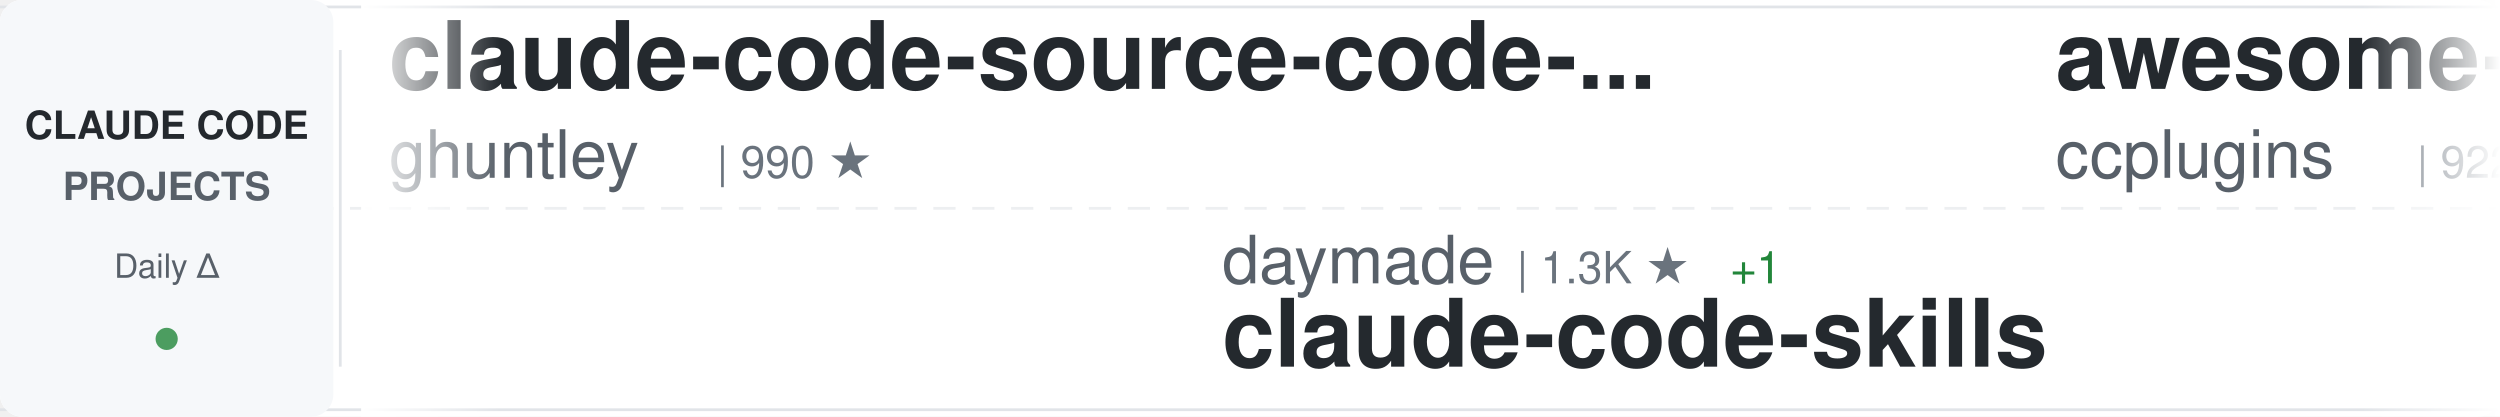
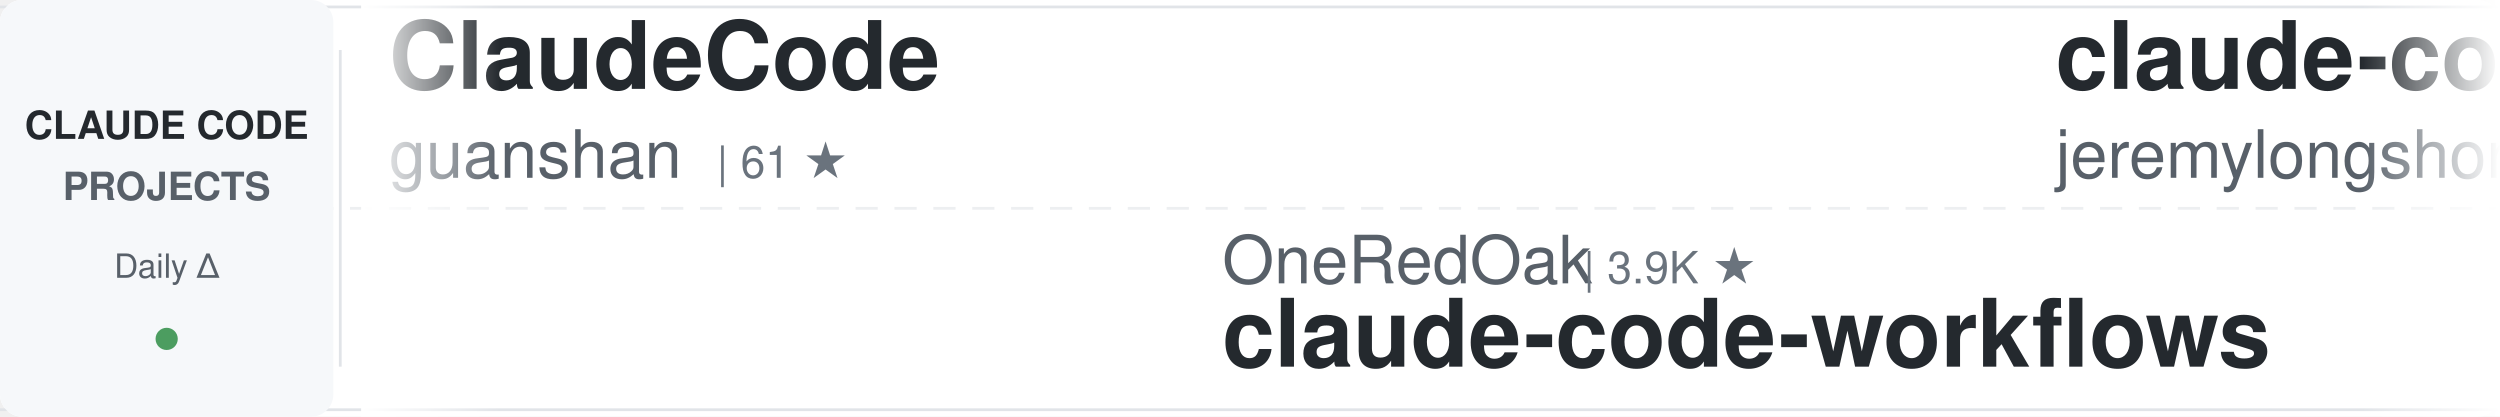
<svg xmlns="http://www.w3.org/2000/svg" width="900" height="150">
  <defs>
    <linearGradient id="awesomeLeftFade" x1="0%" y1="0%" x2="100%" y2="0%">
      <stop offset="0%" style="stop-color:#ffffff;stop-opacity:1" />
      <stop offset="100%" style="stop-color:#ffffff;stop-opacity:0" />
    </linearGradient>
    <linearGradient id="awesomeRightFade" x1="0%" y1="0%" x2="100%" y2="0%">
      <stop offset="0%" style="stop-color:#ffffff;stop-opacity:0" />
      <stop offset="100%" style="stop-color:#ffffff;stop-opacity:1" />
    </linearGradient>
  </defs>
  <rect width="900" height="150" fill="#ffffff" rx="8" />
  <rect x="0" y="2" width="900" height="1" fill="#e1e4e8" />
  <rect x="0" y="147" width="900" height="1" fill="#e1e4e8" />
  <line x1="0" y1="75" x2="900" y2="75" stroke="#e1e4e8" stroke-width="1" stroke-dasharray="8 6" opacity="0.6" />
  <rect x="0" y="0" width="120" height="150" fill="#f6f8fa" rx="8" />
  <text x="60" y="50" font-family="-apple-system, BlinkMacSystemFont, 'Segoe UI', Helvetica, Arial, sans-serif" font-size="14" font-weight="600" fill="#24292e" text-anchor="middle">CLAUDE CODE</text>
  <text x="60" y="72" font-family="-apple-system, BlinkMacSystemFont, 'Segoe UI', Helvetica, Arial, sans-serif" font-size="14" font-weight="600" fill="#586069" text-anchor="middle">PROJECTS</text>
  <text x="60" y="100" font-family="-apple-system, BlinkMacSystemFont, 'Segoe UI', Helvetica, Arial, sans-serif" font-size="12" font-weight="500" fill="#586069" text-anchor="middle">Daily Δ</text>
  <circle cx="60" cy="122" r="4" fill="#22863a" opacity="0.8" />
  <rect x="122" y="18" width="1" height="114" fill="#e1e4e8" />
  <clipPath id="awesomeTickerClip">
    <rect x="130" y="0" width="770" height="150" />
  </clipPath>
  <g clip-path="url(#awesomeTickerClip)">
    <g id="awesomeTickerItems">
      <animateTransform attributeName="transform" attributeType="XML" type="translate" from="0 0" to="-3000 0" dur="54s" repeatCount="indefinite" />
      <g transform="translate(0, 0)">
-         <text x="140" y="32" font-family="-apple-system, BlinkMacSystemFont, 'Segoe UI', Helvetica, Arial, sans-serif" font-size="34" font-weight="600" fill="#24292e">claude-code-source-code-...</text>
-         <text x="140" y="64" font-family="-apple-system, BlinkMacSystemFont, 'Segoe UI', Helvetica, Arial, sans-serif" font-size="24" font-weight="400" fill="#586069">ghuntley</text>
-         <text x="258" y="64" font-family="-apple-system, BlinkMacSystemFont, 'Segoe UI', Helvetica, Arial, sans-serif" font-size="16" font-weight="500" fill="#6a737d">| 990 ★</text>
+         <text x="140" y="32" font-family="-apple-system, BlinkMacSystemFont, 'Segoe UI', Helvetica, Arial, sans-serif" font-size="34" font-weight="600" fill="#24292e">ClaudeCode</text>
+         <text x="140" y="64" font-family="-apple-system, BlinkMacSystemFont, 'Segoe UI', Helvetica, Arial, sans-serif" font-size="24" font-weight="400" fill="#586069">guanshan</text>
+         <text x="258" y="64" font-family="-apple-system, BlinkMacSystemFont, 'Segoe UI', Helvetica, Arial, sans-serif" font-size="16" font-weight="500" fill="#6a737d">| 61 ★</text>
      </g>
      <g transform="translate(300, 0)">
-         <text x="140" y="102" font-family="-apple-system, BlinkMacSystemFont, 'Segoe UI', Helvetica, Arial, sans-serif" font-size="24" font-weight="400" fill="#586069">daymade</text>
-         <text x="246" y="102" font-family="-apple-system, BlinkMacSystemFont, 'Segoe UI', Helvetica, Arial, sans-serif" font-size="16" font-weight="500" fill="#6a737d">| 1.3K ★</text>
-         <text x="323" y="102" font-family="-apple-system, BlinkMacSystemFont, 'Segoe UI', Helvetica, Arial, sans-serif" font-size="16" font-weight="500" fill="#22863a"> +1</text>
-         <text x="140" y="132" font-family="-apple-system, BlinkMacSystemFont, 'Segoe UI', Helvetica, Arial, sans-serif" font-size="34" font-weight="600" fill="#24292e">claude-code-skills</text>
+         <text x="140" y="102" font-family="-apple-system, BlinkMacSystemFont, 'Segoe UI', Helvetica, Arial, sans-serif" font-size="24" font-weight="400" fill="#586069">OneRedOak</text>
+         <text x="270" y="102" font-family="-apple-system, BlinkMacSystemFont, 'Segoe UI', Helvetica, Arial, sans-serif" font-size="16" font-weight="500" fill="#6a737d">| 3.9K ★</text>
+         <text x="140" y="132" font-family="-apple-system, BlinkMacSystemFont, 'Segoe UI', Helvetica, Arial, sans-serif" font-size="34" font-weight="600" fill="#24292e">claude-code-workflows</text>
      </g>
      <g transform="translate(600, 0)">
-         <text x="140" y="32" font-family="-apple-system, BlinkMacSystemFont, 'Segoe UI', Helvetica, Arial, sans-serif" font-size="34" font-weight="600" fill="#24292e">awesome-claude-code-plug...</text>
-         <text x="140" y="64" font-family="-apple-system, BlinkMacSystemFont, 'Segoe UI', Helvetica, Arial, sans-serif" font-size="24" font-weight="400" fill="#586069">ccplugins</text>
-         <text x="270" y="64" font-family="-apple-system, BlinkMacSystemFont, 'Segoe UI', Helvetica, Arial, sans-serif" font-size="16" font-weight="500" fill="#6a737d">| 922 ★</text>
+         <text x="140" y="32" font-family="-apple-system, BlinkMacSystemFont, 'Segoe UI', Helvetica, Arial, sans-serif" font-size="34" font-weight="600" fill="#24292e">claude-code-plugins-plus...</text>
+         <text x="140" y="64" font-family="-apple-system, BlinkMacSystemFont, 'Segoe UI', Helvetica, Arial, sans-serif" font-size="24" font-weight="400" fill="#586069">jeremylongshore</text>
+         <text x="342" y="64" font-family="-apple-system, BlinkMacSystemFont, 'Segoe UI', Helvetica, Arial, sans-serif" font-size="16" font-weight="500" fill="#6a737d">| 2.7K ★</text>
      </g>
      <g transform="translate(900, 0)">
-         <text x="140" y="102" font-family="-apple-system, BlinkMacSystemFont, 'Segoe UI', Helvetica, Arial, sans-serif" font-size="24" font-weight="400" fill="#586069">liuup</text>
-         <text x="222" y="102" font-family="-apple-system, BlinkMacSystemFont, 'Segoe UI', Helvetica, Arial, sans-serif" font-size="16" font-weight="500" fill="#6a737d">| 3.8K ★</text>
-         <text x="299" y="102" font-family="-apple-system, BlinkMacSystemFont, 'Segoe UI', Helvetica, Arial, sans-serif" font-size="16" font-weight="500" fill="#22863a"> +1</text>
-         <text x="140" y="132" font-family="-apple-system, BlinkMacSystemFont, 'Segoe UI', Helvetica, Arial, sans-serif" font-size="34" font-weight="600" fill="#24292e">claude-code-analysis</text>
+         <text x="140" y="102" font-family="-apple-system, BlinkMacSystemFont, 'Segoe UI', Helvetica, Arial, sans-serif" font-size="24" font-weight="400" fill="#586069">andrew-kramer-inno</text>
+         <text x="378" y="102" font-family="-apple-system, BlinkMacSystemFont, 'Segoe UI', Helvetica, Arial, sans-serif" font-size="16" font-weight="500" fill="#6a737d">| 594 ★</text>
+         <text x="140" y="132" font-family="-apple-system, BlinkMacSystemFont, 'Segoe UI', Helvetica, Arial, sans-serif" font-size="34" font-weight="600" fill="#24292e">claude-code-source-build</text>
      </g>
      <g transform="translate(1200, 0)">
-         <text x="140" y="32" font-family="-apple-system, BlinkMacSystemFont, 'Segoe UI', Helvetica, Arial, sans-serif" font-size="34" font-weight="600" fill="#24292e">pi-vs-claude-code</text>
-         <text x="140" y="64" font-family="-apple-system, BlinkMacSystemFont, 'Segoe UI', Helvetica, Arial, sans-serif" font-size="24" font-weight="400" fill="#586069">disler</text>
-         <text x="234" y="64" font-family="-apple-system, BlinkMacSystemFont, 'Segoe UI', Helvetica, Arial, sans-serif" font-size="16" font-weight="500" fill="#6a737d">| 1.6K ★</text>
+         <text x="140" y="32" font-family="-apple-system, BlinkMacSystemFont, 'Segoe UI', Helvetica, Arial, sans-serif" font-size="34" font-weight="600" fill="#24292e">claude-code-tudou</text>
+         <text x="140" y="64" font-family="-apple-system, BlinkMacSystemFont, 'Segoe UI', Helvetica, Arial, sans-serif" font-size="24" font-weight="400" fill="#586069">AICoderTudou</text>
+         <text x="306" y="64" font-family="-apple-system, BlinkMacSystemFont, 'Segoe UI', Helvetica, Arial, sans-serif" font-size="16" font-weight="500" fill="#6a737d">| 496 ★</text>
      </g>
      <g transform="translate(1500, 0)">
-         <text x="140" y="102" font-family="-apple-system, BlinkMacSystemFont, 'Segoe UI', Helvetica, Arial, sans-serif" font-size="24" font-weight="400" fill="#586069">frankbria</text>
-         <text x="270" y="102" font-family="-apple-system, BlinkMacSystemFont, 'Segoe UI', Helvetica, Arial, sans-serif" font-size="16" font-weight="500" fill="#6a737d">| 9.6K ★</text>
-         <text x="140" y="132" font-family="-apple-system, BlinkMacSystemFont, 'Segoe UI', Helvetica, Arial, sans-serif" font-size="34" font-weight="600" fill="#24292e">ralph-claude-code</text>
+         <text x="140" y="102" font-family="-apple-system, BlinkMacSystemFont, 'Segoe UI', Helvetica, Arial, sans-serif" font-size="24" font-weight="400" fill="#586069">pengchengneo</text>
+         <text x="306" y="102" font-family="-apple-system, BlinkMacSystemFont, 'Segoe UI', Helvetica, Arial, sans-serif" font-size="16" font-weight="500" fill="#6a737d">| 1.8K ★</text>
+         <text x="140" y="132" font-family="-apple-system, BlinkMacSystemFont, 'Segoe UI', Helvetica, Arial, sans-serif" font-size="34" font-weight="600" fill="#24292e">Claude-Code</text>
      </g>
      <g transform="translate(1800, 0)">
-         <text x="140" y="32" font-family="-apple-system, BlinkMacSystemFont, 'Segoe UI', Helvetica, Arial, sans-serif" font-size="34" font-weight="600" fill="#24292e">claude-code-rust</text>
-         <text x="140" y="64" font-family="-apple-system, BlinkMacSystemFont, 'Segoe UI', Helvetica, Arial, sans-serif" font-size="24" font-weight="400" fill="#586069">lorryjovens-hub</text>
-         <text x="342" y="64" font-family="-apple-system, BlinkMacSystemFont, 'Segoe UI', Helvetica, Arial, sans-serif" font-size="16" font-weight="500" fill="#6a737d">| 1.7K ★</text>
+         <text x="140" y="32" font-family="-apple-system, BlinkMacSystemFont, 'Segoe UI', Helvetica, Arial, sans-serif" font-size="34" font-weight="600" fill="#24292e">claude-code-settings</text>
+         <text x="140" y="64" font-family="-apple-system, BlinkMacSystemFont, 'Segoe UI', Helvetica, Arial, sans-serif" font-size="24" font-weight="400" fill="#586069">feiskyer</text>
+         <text x="258" y="64" font-family="-apple-system, BlinkMacSystemFont, 'Segoe UI', Helvetica, Arial, sans-serif" font-size="16" font-weight="500" fill="#6a737d">| 1.6K ★</text>
      </g>
      <g transform="translate(2100, 0)">
-         <text x="140" y="102" font-family="-apple-system, BlinkMacSystemFont, 'Segoe UI', Helvetica, Arial, sans-serif" font-size="24" font-weight="400" fill="#586069">asgeirtj</text>
-         <text x="258" y="102" font-family="-apple-system, BlinkMacSystemFont, 'Segoe UI', Helvetica, Arial, sans-serif" font-size="16" font-weight="500" fill="#6a737d">| 63.4K ★</text>
-         <text x="344" y="102" font-family="-apple-system, BlinkMacSystemFont, 'Segoe UI', Helvetica, Arial, sans-serif" font-size="16" font-weight="500" fill="#22863a"> +6</text>
-         <text x="140" y="132" font-family="-apple-system, BlinkMacSystemFont, 'Segoe UI', Helvetica, Arial, sans-serif" font-size="34" font-weight="600" fill="#24292e">system_prompts_leaks</text>
+         <text x="140" y="102" font-family="-apple-system, BlinkMacSystemFont, 'Segoe UI', Helvetica, Arial, sans-serif" font-size="24" font-weight="400" fill="#586069">pedrohcgs</text>
+         <text x="270" y="102" font-family="-apple-system, BlinkMacSystemFont, 'Segoe UI', Helvetica, Arial, sans-serif" font-size="16" font-weight="500" fill="#6a737d">| 1.5K ★</text>
+         <text x="140" y="132" font-family="-apple-system, BlinkMacSystemFont, 'Segoe UI', Helvetica, Arial, sans-serif" font-size="34" font-weight="600" fill="#24292e">claude-code-my-workflow</text>
      </g>
      <g transform="translate(2400, 0)">
-         <text x="140" y="32" font-family="-apple-system, BlinkMacSystemFont, 'Segoe UI', Helvetica, Arial, sans-serif" font-size="34" font-weight="600" fill="#24292e">claude-code-local</text>
-         <text x="140" y="64" font-family="-apple-system, BlinkMacSystemFont, 'Segoe UI', Helvetica, Arial, sans-serif" font-size="24" font-weight="400" fill="#586069">nicedreamzapp</text>
-         <text x="318" y="64" font-family="-apple-system, BlinkMacSystemFont, 'Segoe UI', Helvetica, Arial, sans-serif" font-size="16" font-weight="500" fill="#6a737d">| 3.2K ★</text>
+         <text x="140" y="32" font-family="-apple-system, BlinkMacSystemFont, 'Segoe UI', Helvetica, Arial, sans-serif" font-size="34" font-weight="600" fill="#24292e">claude-code-templates</text>
+         <text x="140" y="64" font-family="-apple-system, BlinkMacSystemFont, 'Segoe UI', Helvetica, Arial, sans-serif" font-size="24" font-weight="400" fill="#586069">davila7</text>
+         <text x="246" y="64" font-family="-apple-system, BlinkMacSystemFont, 'Segoe UI', Helvetica, Arial, sans-serif" font-size="16" font-weight="500" fill="#6a737d">| 30.4K ★</text>
      </g>
      <g transform="translate(2700, 0)">
-         <text x="140" y="102" font-family="-apple-system, BlinkMacSystemFont, 'Segoe UI', Helvetica, Arial, sans-serif" font-size="24" font-weight="400" fill="#586069">kodu-ai</text>
-         <text x="246" y="102" font-family="-apple-system, BlinkMacSystemFont, 'Segoe UI', Helvetica, Arial, sans-serif" font-size="16" font-weight="500" fill="#6a737d">| 5.2K ★</text>
-         <text x="140" y="132" font-family="-apple-system, BlinkMacSystemFont, 'Segoe UI', Helvetica, Arial, sans-serif" font-size="34" font-weight="600" fill="#24292e">claude-coder</text>
+         <text x="140" y="102" font-family="-apple-system, BlinkMacSystemFont, 'Segoe UI', Helvetica, Arial, sans-serif" font-size="24" font-weight="400" fill="#586069">alejandrobalderas</text>
+         <text x="366" y="102" font-family="-apple-system, BlinkMacSystemFont, 'Segoe UI', Helvetica, Arial, sans-serif" font-size="16" font-weight="500" fill="#6a737d">| 2.8K ★</text>
+         <text x="443" y="102" font-family="-apple-system, BlinkMacSystemFont, 'Segoe UI', Helvetica, Arial, sans-serif" font-size="16" font-weight="500" fill="#22863a"> +1</text>
+         <text x="140" y="132" font-family="-apple-system, BlinkMacSystemFont, 'Segoe UI', Helvetica, Arial, sans-serif" font-size="34" font-weight="600" fill="#24292e">claude-code-from-source</text>
      </g>
      <g transform="translate(3000, 0)">
-         <text x="140" y="32" font-family="-apple-system, BlinkMacSystemFont, 'Segoe UI', Helvetica, Arial, sans-serif" font-size="34" font-weight="600" fill="#24292e">claude-code-source-code-...</text>
-         <text x="140" y="64" font-family="-apple-system, BlinkMacSystemFont, 'Segoe UI', Helvetica, Arial, sans-serif" font-size="24" font-weight="400" fill="#586069">ghuntley</text>
-         <text x="258" y="64" font-family="-apple-system, BlinkMacSystemFont, 'Segoe UI', Helvetica, Arial, sans-serif" font-size="16" font-weight="500" fill="#6a737d">| 990 ★</text>
+         <text x="140" y="32" font-family="-apple-system, BlinkMacSystemFont, 'Segoe UI', Helvetica, Arial, sans-serif" font-size="34" font-weight="600" fill="#24292e">ClaudeCode</text>
+         <text x="140" y="64" font-family="-apple-system, BlinkMacSystemFont, 'Segoe UI', Helvetica, Arial, sans-serif" font-size="24" font-weight="400" fill="#586069">guanshan</text>
+         <text x="258" y="64" font-family="-apple-system, BlinkMacSystemFont, 'Segoe UI', Helvetica, Arial, sans-serif" font-size="16" font-weight="500" fill="#6a737d">| 61 ★</text>
      </g>
      <g transform="translate(3300, 0)">
-         <text x="140" y="102" font-family="-apple-system, BlinkMacSystemFont, 'Segoe UI', Helvetica, Arial, sans-serif" font-size="24" font-weight="400" fill="#586069">daymade</text>
-         <text x="246" y="102" font-family="-apple-system, BlinkMacSystemFont, 'Segoe UI', Helvetica, Arial, sans-serif" font-size="16" font-weight="500" fill="#6a737d">| 1.3K ★</text>
-         <text x="323" y="102" font-family="-apple-system, BlinkMacSystemFont, 'Segoe UI', Helvetica, Arial, sans-serif" font-size="16" font-weight="500" fill="#22863a"> +1</text>
-         <text x="140" y="132" font-family="-apple-system, BlinkMacSystemFont, 'Segoe UI', Helvetica, Arial, sans-serif" font-size="34" font-weight="600" fill="#24292e">claude-code-skills</text>
+         <text x="140" y="102" font-family="-apple-system, BlinkMacSystemFont, 'Segoe UI', Helvetica, Arial, sans-serif" font-size="24" font-weight="400" fill="#586069">OneRedOak</text>
+         <text x="270" y="102" font-family="-apple-system, BlinkMacSystemFont, 'Segoe UI', Helvetica, Arial, sans-serif" font-size="16" font-weight="500" fill="#6a737d">| 3.9K ★</text>
+         <text x="140" y="132" font-family="-apple-system, BlinkMacSystemFont, 'Segoe UI', Helvetica, Arial, sans-serif" font-size="34" font-weight="600" fill="#24292e">claude-code-workflows</text>
      </g>
      <g transform="translate(3600, 0)">
-         <text x="140" y="32" font-family="-apple-system, BlinkMacSystemFont, 'Segoe UI', Helvetica, Arial, sans-serif" font-size="34" font-weight="600" fill="#24292e">awesome-claude-code-plug...</text>
-         <text x="140" y="64" font-family="-apple-system, BlinkMacSystemFont, 'Segoe UI', Helvetica, Arial, sans-serif" font-size="24" font-weight="400" fill="#586069">ccplugins</text>
-         <text x="270" y="64" font-family="-apple-system, BlinkMacSystemFont, 'Segoe UI', Helvetica, Arial, sans-serif" font-size="16" font-weight="500" fill="#6a737d">| 922 ★</text>
+         <text x="140" y="32" font-family="-apple-system, BlinkMacSystemFont, 'Segoe UI', Helvetica, Arial, sans-serif" font-size="34" font-weight="600" fill="#24292e">claude-code-plugins-plus...</text>
+         <text x="140" y="64" font-family="-apple-system, BlinkMacSystemFont, 'Segoe UI', Helvetica, Arial, sans-serif" font-size="24" font-weight="400" fill="#586069">jeremylongshore</text>
+         <text x="342" y="64" font-family="-apple-system, BlinkMacSystemFont, 'Segoe UI', Helvetica, Arial, sans-serif" font-size="16" font-weight="500" fill="#6a737d">| 2.7K ★</text>
      </g>
      <g transform="translate(3900, 0)">
-         <text x="140" y="102" font-family="-apple-system, BlinkMacSystemFont, 'Segoe UI', Helvetica, Arial, sans-serif" font-size="24" font-weight="400" fill="#586069">liuup</text>
-         <text x="222" y="102" font-family="-apple-system, BlinkMacSystemFont, 'Segoe UI', Helvetica, Arial, sans-serif" font-size="16" font-weight="500" fill="#6a737d">| 3.8K ★</text>
-         <text x="299" y="102" font-family="-apple-system, BlinkMacSystemFont, 'Segoe UI', Helvetica, Arial, sans-serif" font-size="16" font-weight="500" fill="#22863a"> +1</text>
-         <text x="140" y="132" font-family="-apple-system, BlinkMacSystemFont, 'Segoe UI', Helvetica, Arial, sans-serif" font-size="34" font-weight="600" fill="#24292e">claude-code-analysis</text>
+         <text x="140" y="102" font-family="-apple-system, BlinkMacSystemFont, 'Segoe UI', Helvetica, Arial, sans-serif" font-size="24" font-weight="400" fill="#586069">andrew-kramer-inno</text>
+         <text x="378" y="102" font-family="-apple-system, BlinkMacSystemFont, 'Segoe UI', Helvetica, Arial, sans-serif" font-size="16" font-weight="500" fill="#6a737d">| 594 ★</text>
+         <text x="140" y="132" font-family="-apple-system, BlinkMacSystemFont, 'Segoe UI', Helvetica, Arial, sans-serif" font-size="34" font-weight="600" fill="#24292e">claude-code-source-build</text>
      </g>
    </g>
  </g>
  <rect x="130" y="0" width="50" height="150" fill="url(#awesomeLeftFade)" />
  <rect x="850" y="0" width="50" height="150" fill="url(#awesomeRightFade)" />
</svg>
